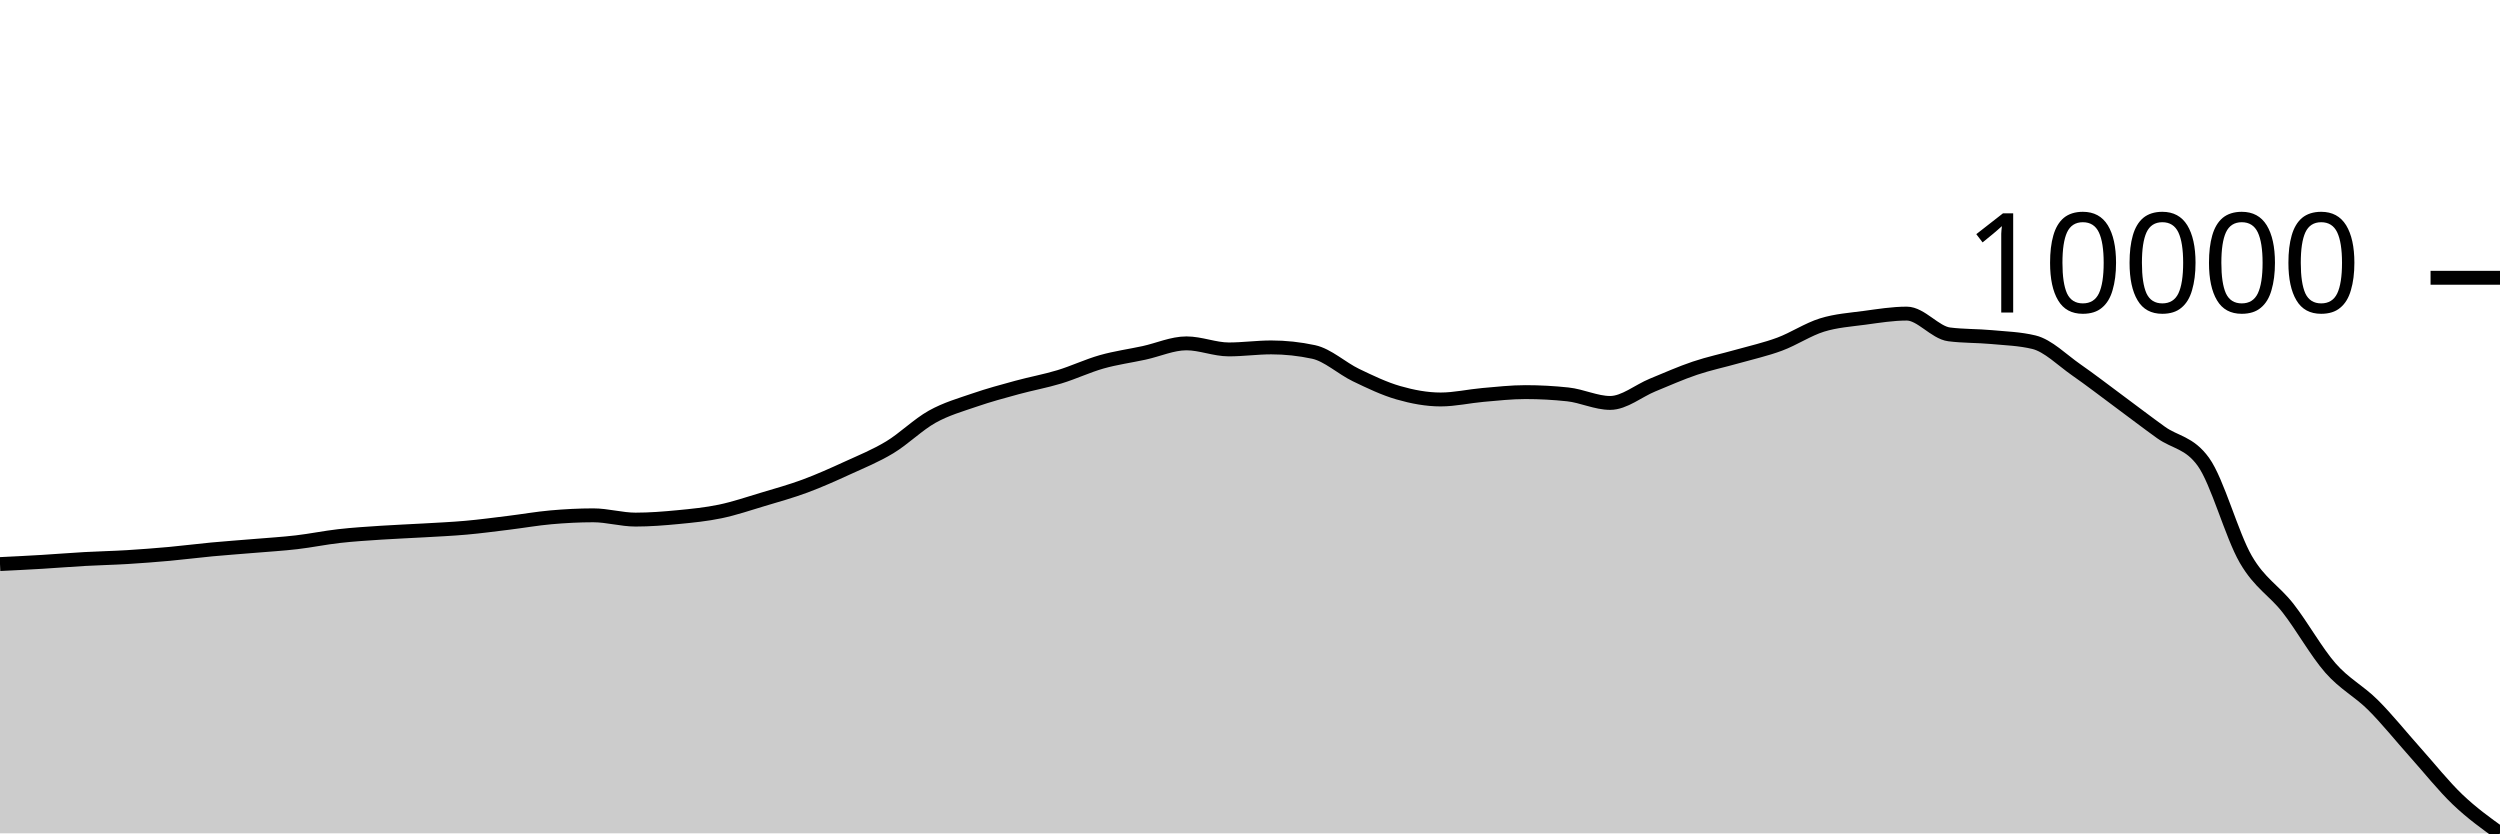
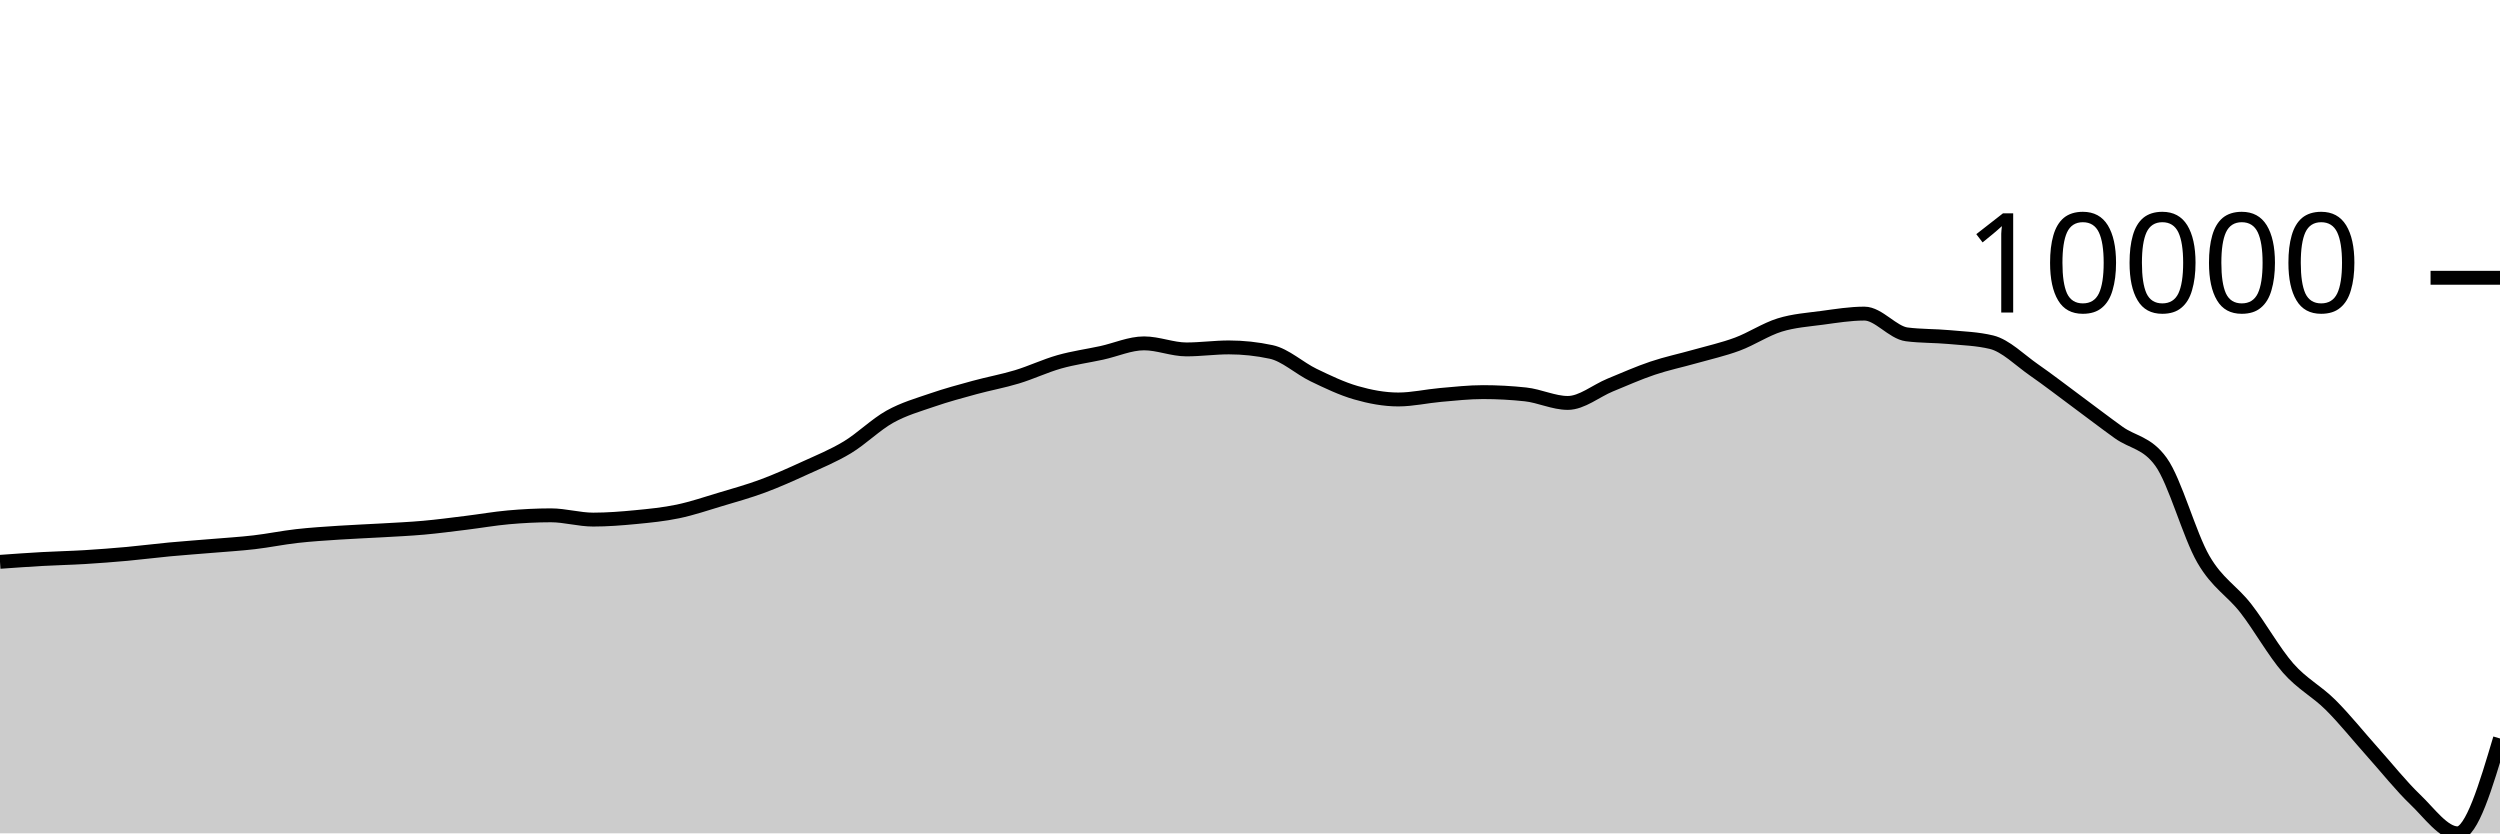
<svg xmlns="http://www.w3.org/2000/svg" viewBox="0 0 180 60">
  <g transform="translate(0,20)">
-     <path class="area" fill="rgba(0, 0, 0, 0.2)" d="M0,20.613C1.017,20.563,2.034,20.513,3.051,20.452C4.068,20.391,5.085,20.306,6.102,20.249C7.119,20.192,8.136,20.173,9.153,20.111C10.169,20.049,11.186,19.971,12.203,19.879C13.22,19.786,14.237,19.654,15.254,19.558C16.271,19.463,17.288,19.393,18.305,19.307C19.322,19.221,20.339,19.162,21.356,19.043C22.373,18.925,23.39,18.713,24.407,18.598C25.424,18.482,26.441,18.421,27.458,18.353C28.475,18.285,29.492,18.249,30.508,18.189C31.525,18.13,32.542,18.086,33.559,17.995C34.576,17.904,35.593,17.768,36.61,17.643C37.627,17.519,38.644,17.338,39.661,17.248C40.678,17.158,41.695,17.103,42.712,17.103C43.729,17.103,44.746,17.411,45.763,17.411C46.78,17.411,47.797,17.331,48.814,17.233C49.831,17.135,50.847,17.035,51.864,16.823C52.881,16.61,53.898,16.263,54.915,15.958C55.932,15.654,56.949,15.372,57.966,14.995C58.983,14.618,60,14.161,61.017,13.695C62.034,13.23,63.051,12.818,64.068,12.203C65.085,11.588,66.102,10.57,67.119,10.003C68.136,9.436,69.153,9.152,70.169,8.802C71.186,8.451,72.203,8.178,73.22,7.9C74.237,7.621,75.254,7.441,76.271,7.133C77.288,6.825,78.305,6.339,79.322,6.051C80.339,5.763,81.356,5.628,82.373,5.407C83.39,5.185,84.407,4.722,85.424,4.722C86.441,4.722,87.458,5.158,88.475,5.158C89.492,5.158,90.508,5.013,91.525,5.013C92.542,5.013,93.559,5.122,94.576,5.34C95.593,5.557,96.61,6.514,97.627,7.004C98.644,7.493,99.661,7.983,100.678,8.276C101.695,8.569,102.712,8.762,103.729,8.762C104.746,8.762,105.763,8.524,106.78,8.435C107.797,8.347,108.814,8.232,109.831,8.232C110.847,8.232,111.864,8.287,112.881,8.396C113.898,8.504,114.915,9.011,115.932,9.011C116.949,9.011,117.966,8.141,118.983,7.724C120,7.307,121.017,6.852,122.034,6.51C123.051,6.167,124.068,5.957,125.085,5.668C126.102,5.38,127.119,5.156,128.136,4.779C129.153,4.401,130.169,3.717,131.186,3.401C132.203,3.086,133.22,3.021,134.237,2.884C135.254,2.747,136.271,2.579,137.288,2.579C138.305,2.579,139.322,3.946,140.339,4.075C141.356,4.205,142.373,4.176,143.39,4.27C144.407,4.364,145.424,4.393,146.441,4.638C147.458,4.884,148.475,5.923,149.492,6.629C150.508,7.335,151.525,8.123,152.542,8.875C153.559,9.626,154.576,10.408,155.593,11.138C156.61,11.867,157.627,11.843,158.644,13.254C159.661,14.665,160.678,18.511,161.695,20.268C162.712,22.025,163.729,22.491,164.746,23.797C165.763,25.103,166.78,26.944,167.797,28.103C168.814,29.261,169.831,29.739,170.847,30.75C171.864,31.762,172.881,33.037,173.898,34.173C174.915,35.309,175.932,36.594,176.949,37.566C177.966,38.537,178.983,39.268,180,40L180,40C178.983,40,177.966,40,176.949,40C175.932,40,174.915,40,173.898,40C172.881,40,171.864,40,170.847,40C169.831,40,168.814,40,167.797,40C166.78,40,165.763,40,164.746,40C163.729,40,162.712,40,161.695,40C160.678,40,159.661,40,158.644,40C157.627,40,156.61,40,155.593,40C154.576,40,153.559,40,152.542,40C151.525,40,150.508,40,149.492,40C148.475,40,147.458,40,146.441,40C145.424,40,144.407,40,143.39,40C142.373,40,141.356,40,140.339,40C139.322,40,138.305,40,137.288,40C136.271,40,135.254,40,134.237,40C133.22,40,132.203,40,131.186,40C130.169,40,129.153,40,128.136,40C127.119,40,126.102,40,125.085,40C124.068,40,123.051,40,122.034,40C121.017,40,120,40,118.983,40C117.966,40,116.949,40,115.932,40C114.915,40,113.898,40,112.881,40C111.864,40,110.847,40,109.831,40C108.814,40,107.797,40,106.78,40C105.763,40,104.746,40,103.729,40C102.712,40,101.695,40,100.678,40C99.661,40,98.644,40,97.627,40C96.61,40,95.593,40,94.576,40C93.559,40,92.542,40,91.525,40C90.508,40,89.492,40,88.475,40C87.458,40,86.441,40,85.424,40C84.407,40,83.39,40,82.373,40C81.356,40,80.339,40,79.322,40C78.305,40,77.288,40,76.271,40C75.254,40,74.237,40,73.22,40C72.203,40,71.186,40,70.169,40C69.153,40,68.136,40,67.119,40C66.102,40,65.085,40,64.068,40C63.051,40,62.034,40,61.017,40C60,40,58.983,40,57.966,40C56.949,40,55.932,40,54.915,40C53.898,40,52.881,40,51.864,40C50.847,40,49.831,40,48.814,40C47.797,40,46.78,40,45.763,40C44.746,40,43.729,40,42.712,40C41.695,40,40.678,40,39.661,40C38.644,40,37.627,40,36.61,40C35.593,40,34.576,40,33.559,40C32.542,40,31.525,40,30.508,40C29.492,40,28.475,40,27.458,40C26.441,40,25.424,40,24.407,40C23.39,40,22.373,40,21.356,40C20.339,40,19.322,40,18.305,40C17.288,40,16.271,40,15.254,40C14.237,40,13.22,40,12.203,40C11.186,40,10.169,40,9.153,40C8.136,40,7.119,40,6.102,40C5.085,40,4.068,40,3.051,40C2.034,40,1.017,40,0,40Z" />
-     <path class="line" stroke="black" fill="none" d="M0,20.613C1.017,20.563,2.034,20.513,3.051,20.452C4.068,20.391,5.085,20.306,6.102,20.249C7.119,20.192,8.136,20.173,9.153,20.111C10.169,20.049,11.186,19.971,12.203,19.879C13.22,19.786,14.237,19.654,15.254,19.558C16.271,19.463,17.288,19.393,18.305,19.307C19.322,19.221,20.339,19.162,21.356,19.043C22.373,18.925,23.39,18.713,24.407,18.598C25.424,18.482,26.441,18.421,27.458,18.353C28.475,18.285,29.492,18.249,30.508,18.189C31.525,18.13,32.542,18.086,33.559,17.995C34.576,17.904,35.593,17.768,36.61,17.643C37.627,17.519,38.644,17.338,39.661,17.248C40.678,17.158,41.695,17.103,42.712,17.103C43.729,17.103,44.746,17.411,45.763,17.411C46.78,17.411,47.797,17.331,48.814,17.233C49.831,17.135,50.847,17.035,51.864,16.823C52.881,16.61,53.898,16.263,54.915,15.958C55.932,15.654,56.949,15.372,57.966,14.995C58.983,14.618,60,14.161,61.017,13.695C62.034,13.23,63.051,12.818,64.068,12.203C65.085,11.588,66.102,10.57,67.119,10.003C68.136,9.436,69.153,9.152,70.169,8.802C71.186,8.451,72.203,8.178,73.22,7.9C74.237,7.621,75.254,7.441,76.271,7.133C77.288,6.825,78.305,6.339,79.322,6.051C80.339,5.763,81.356,5.628,82.373,5.407C83.39,5.185,84.407,4.722,85.424,4.722C86.441,4.722,87.458,5.158,88.475,5.158C89.492,5.158,90.508,5.013,91.525,5.013C92.542,5.013,93.559,5.122,94.576,5.34C95.593,5.557,96.61,6.514,97.627,7.004C98.644,7.493,99.661,7.983,100.678,8.276C101.695,8.569,102.712,8.762,103.729,8.762C104.746,8.762,105.763,8.524,106.78,8.435C107.797,8.347,108.814,8.232,109.831,8.232C110.847,8.232,111.864,8.287,112.881,8.396C113.898,8.504,114.915,9.011,115.932,9.011C116.949,9.011,117.966,8.141,118.983,7.724C120,7.307,121.017,6.852,122.034,6.51C123.051,6.167,124.068,5.957,125.085,5.668C126.102,5.38,127.119,5.156,128.136,4.779C129.153,4.401,130.169,3.717,131.186,3.401C132.203,3.086,133.22,3.021,134.237,2.884C135.254,2.747,136.271,2.579,137.288,2.579C138.305,2.579,139.322,3.946,140.339,4.075C141.356,4.205,142.373,4.176,143.39,4.27C144.407,4.364,145.424,4.393,146.441,4.638C147.458,4.884,148.475,5.923,149.492,6.629C150.508,7.335,151.525,8.123,152.542,8.875C153.559,9.626,154.576,10.408,155.593,11.138C156.61,11.867,157.627,11.843,158.644,13.254C159.661,14.665,160.678,18.511,161.695,20.268C162.712,22.025,163.729,22.491,164.746,23.797C165.763,25.103,166.78,26.944,167.797,28.103C168.814,29.261,169.831,29.739,170.847,30.75C171.864,31.762,172.881,33.037,173.898,34.173C174.915,35.309,175.932,36.594,176.949,37.566C177.966,38.537,178.983,39.268,180,40" />
+     <path class="area" fill="rgba(0, 0, 0, 0.2)" d="M0,20.452C1.017,20.379,2.034,20.306,3.051,20.249C4.068,20.192,5.085,20.173,6.102,20.111C7.119,20.049,8.136,19.971,9.153,19.879C10.169,19.786,11.186,19.654,12.203,19.558C13.22,19.463,14.237,19.393,15.254,19.307C16.271,19.221,17.288,19.162,18.305,19.043C19.322,18.925,20.339,18.713,21.356,18.598C22.373,18.482,23.39,18.421,24.407,18.353C25.424,18.285,26.441,18.249,27.458,18.189C28.475,18.13,29.492,18.086,30.508,17.995C31.525,17.904,32.542,17.768,33.559,17.643C34.576,17.519,35.593,17.338,36.61,17.248C37.627,17.158,38.644,17.103,39.661,17.103C40.678,17.103,41.695,17.411,42.712,17.411C43.729,17.411,44.746,17.331,45.763,17.233C46.78,17.135,47.797,17.035,48.814,16.823C49.831,16.61,50.847,16.263,51.864,15.958C52.881,15.654,53.898,15.372,54.915,14.995C55.932,14.618,56.949,14.161,57.966,13.695C58.983,13.23,60,12.818,61.017,12.203C62.034,11.588,63.051,10.57,64.068,10.003C65.085,9.436,66.102,9.152,67.119,8.802C68.136,8.451,69.153,8.178,70.169,7.9C71.186,7.621,72.203,7.441,73.22,7.133C74.237,6.825,75.254,6.339,76.271,6.051C77.288,5.763,78.305,5.628,79.322,5.407C80.339,5.185,81.356,4.722,82.373,4.722C83.39,4.722,84.407,5.158,85.424,5.158C86.441,5.158,87.458,5.013,88.475,5.013C89.492,5.013,90.508,5.122,91.525,5.34C92.542,5.557,93.559,6.514,94.576,7.004C95.593,7.493,96.61,7.983,97.627,8.276C98.644,8.569,99.661,8.762,100.678,8.762C101.695,8.762,102.712,8.524,103.729,8.435C104.746,8.347,105.763,8.232,106.78,8.232C107.797,8.232,108.814,8.287,109.831,8.396C110.847,8.504,111.864,9.011,112.881,9.011C113.898,9.011,114.915,8.141,115.932,7.724C116.949,7.307,117.966,6.852,118.983,6.51C120,6.167,121.017,5.957,122.034,5.668C123.051,5.38,124.068,5.156,125.085,4.779C126.102,4.401,127.119,3.717,128.136,3.401C129.153,3.086,130.169,3.021,131.186,2.884C132.203,2.747,133.22,2.579,134.237,2.579C135.254,2.579,136.271,3.946,137.288,4.075C138.305,4.205,139.322,4.176,140.339,4.27C141.356,4.364,142.373,4.393,143.39,4.638C144.407,4.884,145.424,5.923,146.441,6.629C147.458,7.335,148.475,8.123,149.492,8.875C150.508,9.626,151.525,10.408,152.542,11.138C153.559,11.867,154.576,11.843,155.593,13.254C156.61,14.665,157.627,18.511,158.644,20.268C159.661,22.025,160.678,22.491,161.695,23.797C162.712,25.103,163.729,26.944,164.746,28.103C165.763,29.261,166.78,29.739,167.797,30.75C168.814,31.762,169.831,33.037,170.847,34.173C171.864,35.309,172.881,36.594,173.898,37.566C174.915,38.537,175.932,40,176.949,40C177.966,40,178.983,36.585,180,33.17L180,40C178.983,40,177.966,40,176.949,40C175.932,40,174.915,40,173.898,40C172.881,40,171.864,40,170.847,40C169.831,40,168.814,40,167.797,40C166.78,40,165.763,40,164.746,40C163.729,40,162.712,40,161.695,40C160.678,40,159.661,40,158.644,40C157.627,40,156.61,40,155.593,40C154.576,40,153.559,40,152.542,40C151.525,40,150.508,40,149.492,40C148.475,40,147.458,40,146.441,40C145.424,40,144.407,40,143.39,40C142.373,40,141.356,40,140.339,40C139.322,40,138.305,40,137.288,40C136.271,40,135.254,40,134.237,40C133.22,40,132.203,40,131.186,40C130.169,40,129.153,40,128.136,40C127.119,40,126.102,40,125.085,40C124.068,40,123.051,40,122.034,40C121.017,40,120,40,118.983,40C117.966,40,116.949,40,115.932,40C114.915,40,113.898,40,112.881,40C111.864,40,110.847,40,109.831,40C108.814,40,107.797,40,106.78,40C105.763,40,104.746,40,103.729,40C102.712,40,101.695,40,100.678,40C99.661,40,98.644,40,97.627,40C96.61,40,95.593,40,94.576,40C93.559,40,92.542,40,91.525,40C90.508,40,89.492,40,88.475,40C87.458,40,86.441,40,85.424,40C84.407,40,83.39,40,82.373,40C81.356,40,80.339,40,79.322,40C78.305,40,77.288,40,76.271,40C75.254,40,74.237,40,73.22,40C72.203,40,71.186,40,70.169,40C69.153,40,68.136,40,67.119,40C66.102,40,65.085,40,64.068,40C63.051,40,62.034,40,61.017,40C60,40,58.983,40,57.966,40C56.949,40,55.932,40,54.915,40C53.898,40,52.881,40,51.864,40C50.847,40,49.831,40,48.814,40C47.797,40,46.78,40,45.763,40C44.746,40,43.729,40,42.712,40C41.695,40,40.678,40,39.661,40C38.644,40,37.627,40,36.61,40C35.593,40,34.576,40,33.559,40C32.542,40,31.525,40,30.508,40C29.492,40,28.475,40,27.458,40C26.441,40,25.424,40,24.407,40C23.39,40,22.373,40,21.356,40C20.339,40,19.322,40,18.305,40C17.288,40,16.271,40,15.254,40C14.237,40,13.22,40,12.203,40C11.186,40,10.169,40,9.153,40C8.136,40,7.119,40,6.102,40C5.085,40,4.068,40,3.051,40C2.034,40,1.017,40,0,40Z" />
+     <path class="line" stroke="black" fill="none" d="M0,20.452C1.017,20.379,2.034,20.306,3.051,20.249C4.068,20.192,5.085,20.173,6.102,20.111C7.119,20.049,8.136,19.971,9.153,19.879C10.169,19.786,11.186,19.654,12.203,19.558C13.22,19.463,14.237,19.393,15.254,19.307C16.271,19.221,17.288,19.162,18.305,19.043C19.322,18.925,20.339,18.713,21.356,18.598C22.373,18.482,23.39,18.421,24.407,18.353C25.424,18.285,26.441,18.249,27.458,18.189C28.475,18.13,29.492,18.086,30.508,17.995C31.525,17.904,32.542,17.768,33.559,17.643C34.576,17.519,35.593,17.338,36.61,17.248C37.627,17.158,38.644,17.103,39.661,17.103C40.678,17.103,41.695,17.411,42.712,17.411C43.729,17.411,44.746,17.331,45.763,17.233C46.78,17.135,47.797,17.035,48.814,16.823C49.831,16.61,50.847,16.263,51.864,15.958C52.881,15.654,53.898,15.372,54.915,14.995C55.932,14.618,56.949,14.161,57.966,13.695C58.983,13.23,60,12.818,61.017,12.203C62.034,11.588,63.051,10.57,64.068,10.003C65.085,9.436,66.102,9.152,67.119,8.802C68.136,8.451,69.153,8.178,70.169,7.9C71.186,7.621,72.203,7.441,73.22,7.133C74.237,6.825,75.254,6.339,76.271,6.051C77.288,5.763,78.305,5.628,79.322,5.407C80.339,5.185,81.356,4.722,82.373,4.722C83.39,4.722,84.407,5.158,85.424,5.158C86.441,5.158,87.458,5.013,88.475,5.013C89.492,5.013,90.508,5.122,91.525,5.34C92.542,5.557,93.559,6.514,94.576,7.004C95.593,7.493,96.61,7.983,97.627,8.276C98.644,8.569,99.661,8.762,100.678,8.762C101.695,8.762,102.712,8.524,103.729,8.435C104.746,8.347,105.763,8.232,106.78,8.232C107.797,8.232,108.814,8.287,109.831,8.396C110.847,8.504,111.864,9.011,112.881,9.011C113.898,9.011,114.915,8.141,115.932,7.724C116.949,7.307,117.966,6.852,118.983,6.51C120,6.167,121.017,5.957,122.034,5.668C123.051,5.38,124.068,5.156,125.085,4.779C126.102,4.401,127.119,3.717,128.136,3.401C129.153,3.086,130.169,3.021,131.186,2.884C132.203,2.747,133.22,2.579,134.237,2.579C135.254,2.579,136.271,3.946,137.288,4.075C138.305,4.205,139.322,4.176,140.339,4.27C141.356,4.364,142.373,4.393,143.39,4.638C144.407,4.884,145.424,5.923,146.441,6.629C147.458,7.335,148.475,8.123,149.492,8.875C150.508,9.626,151.525,10.408,152.542,11.138C153.559,11.867,154.576,11.843,155.593,13.254C156.61,14.665,157.627,18.511,158.644,20.268C159.661,22.025,160.678,22.491,161.695,23.797C162.712,25.103,163.729,26.944,164.746,28.103C165.763,29.261,166.78,29.739,167.797,30.75C168.814,31.762,169.831,33.037,170.847,34.173C171.864,35.309,172.881,36.594,173.898,37.566C174.915,38.537,175.932,40,176.949,40C177.966,40,178.983,36.585,180,33.17" />
    <path class="axis-ceiling" stroke-width="1" stroke="black" fill="none" d="M175,0L180,0" />
    <text class="axis-ceiling-label" font-family="sans-serif" text-anchor="end" font-size="10px" x="170" y="2.5">10000</text>
  </g>
</svg>
